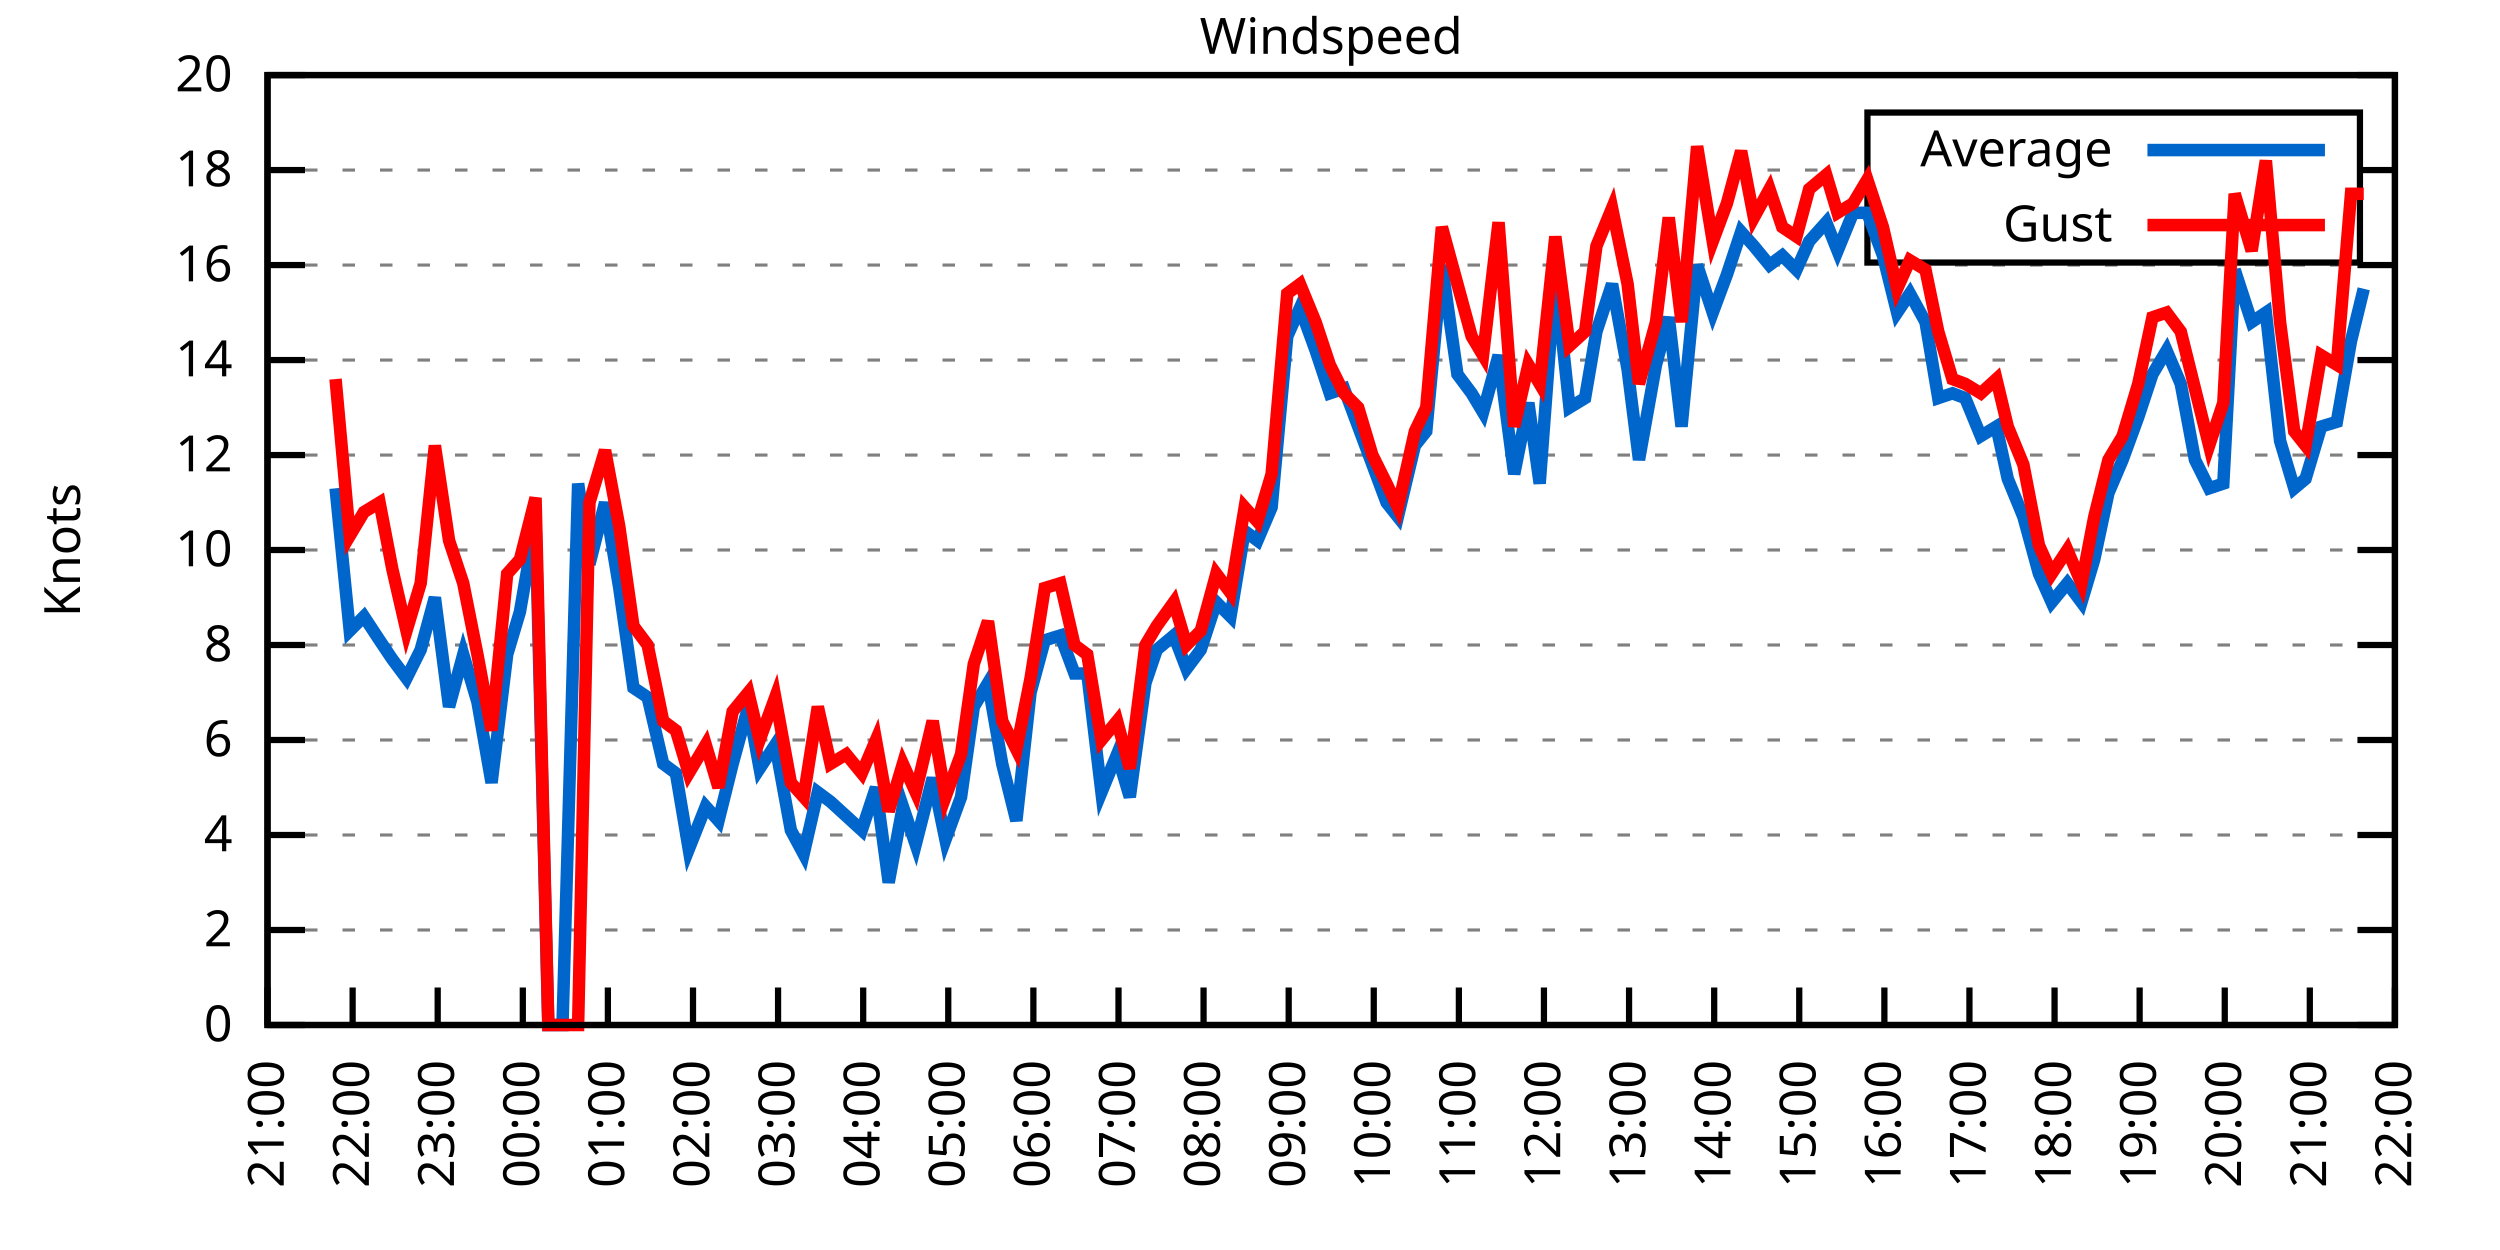
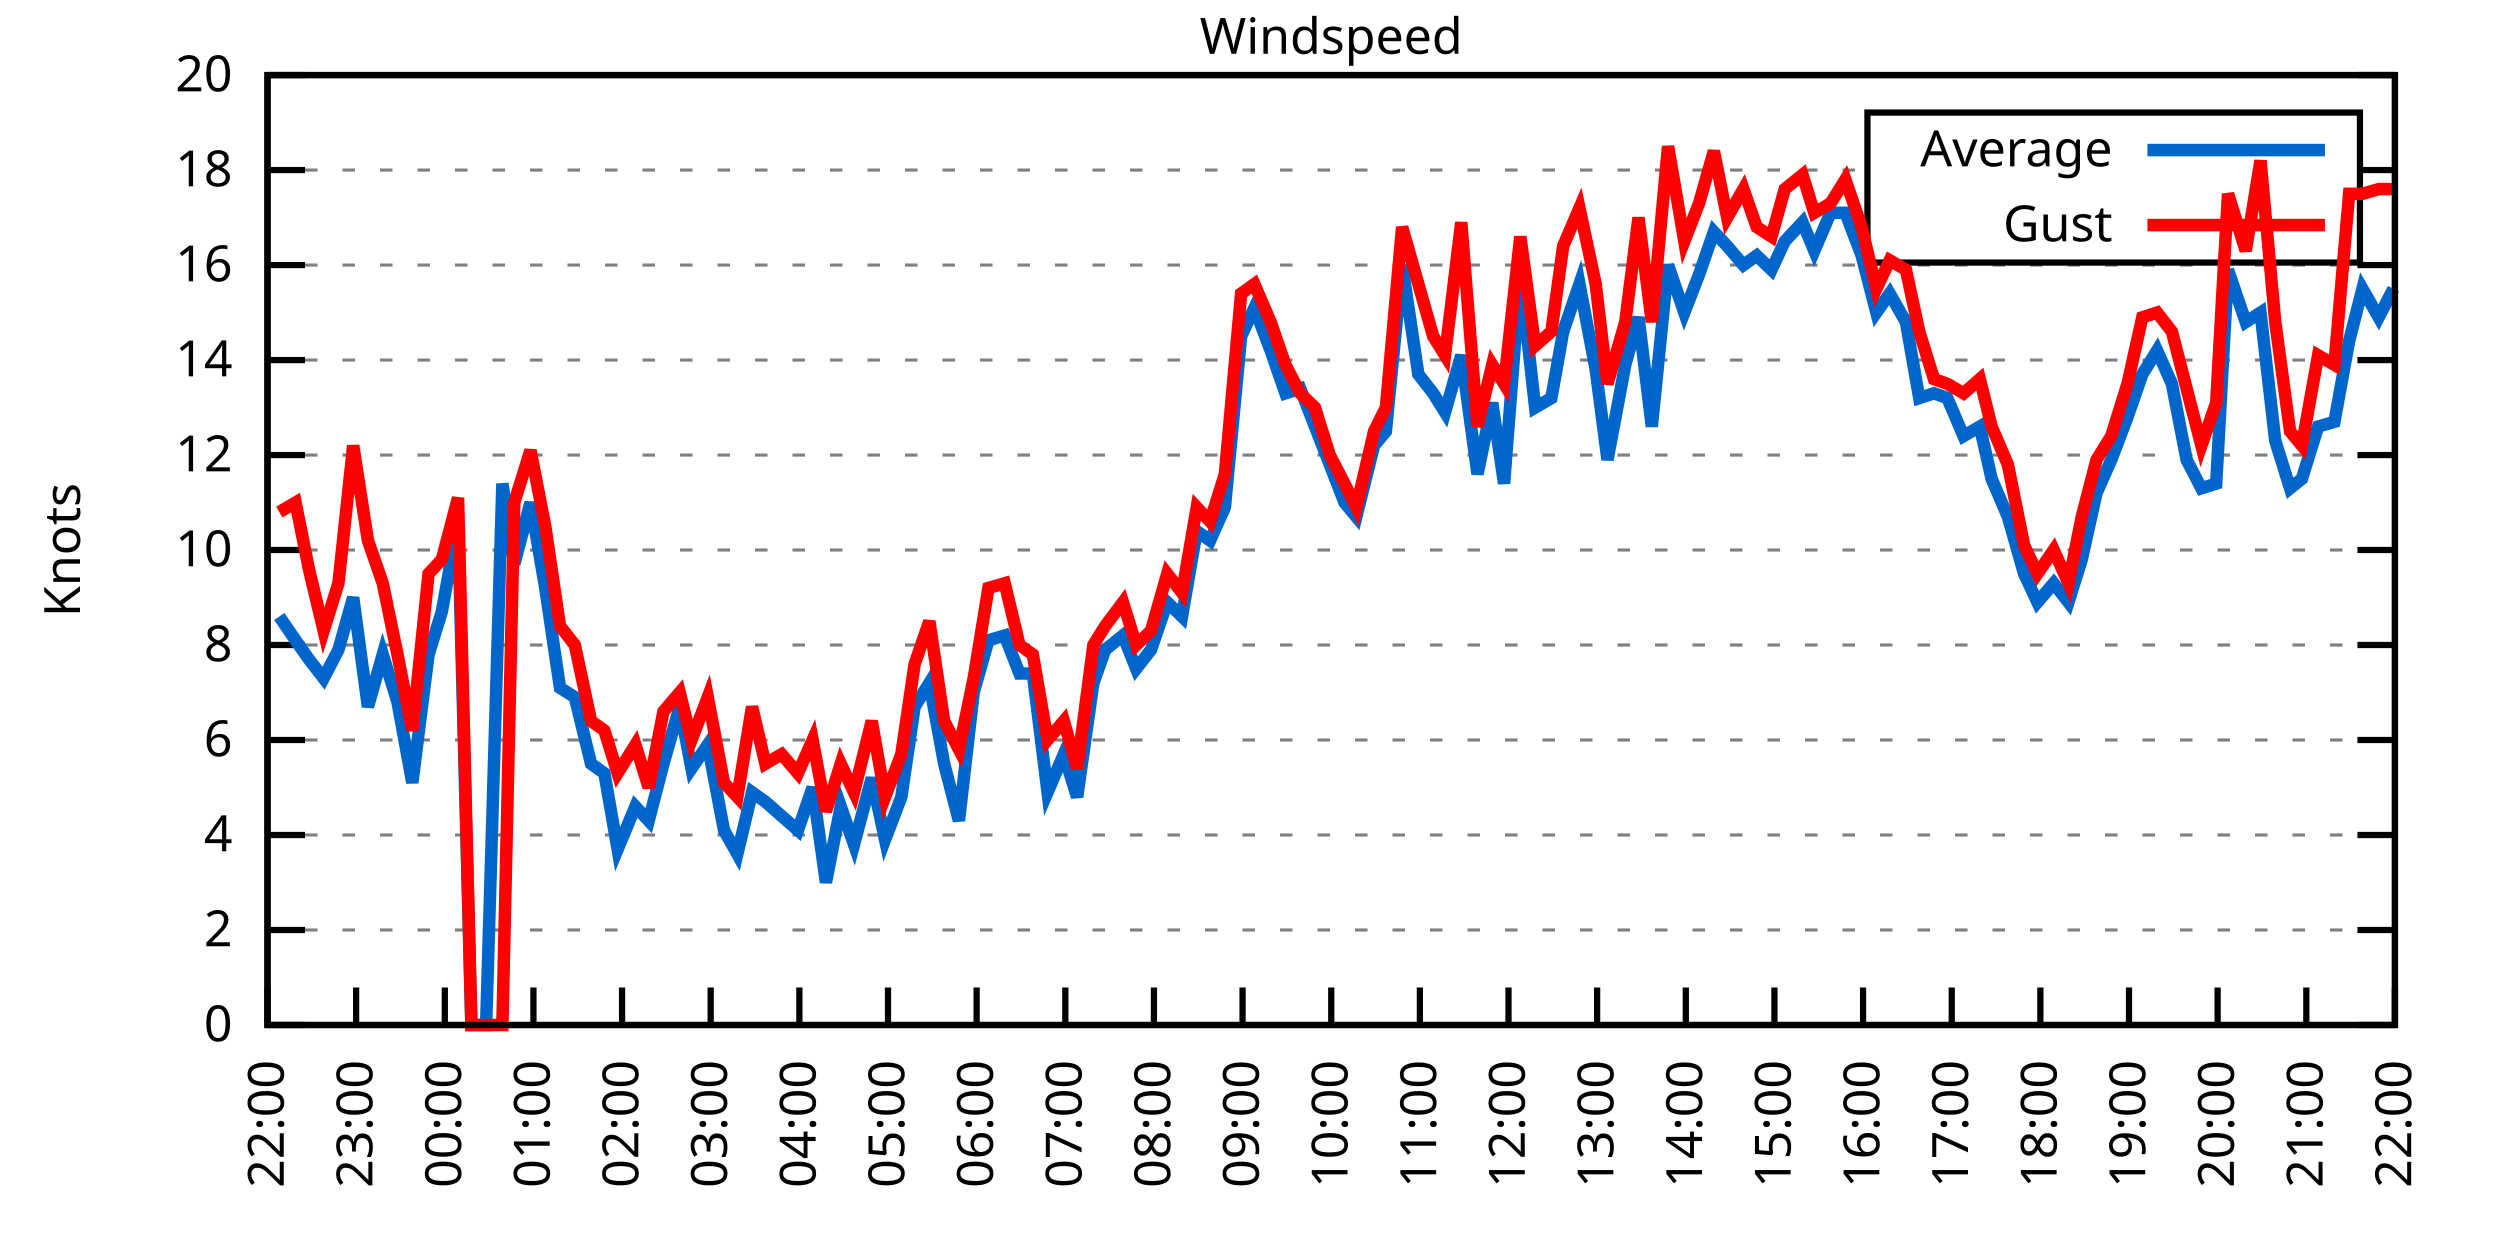
<svg xmlns="http://www.w3.org/2000/svg" xmlns:xlink="http://www.w3.org/1999/xlink" width="400" height="200" viewBox="0 0 400 200">
  <g id="gnuplot_canvas">
    <rect x="0" y="0" width="400" height="200" fill="none" />
    <defs>
      <circle id="gpDot" r="0.5" stroke-width="0.5" stroke="currentColor" />
      <path id="gpPt0" stroke-width="0.333" stroke="currentColor" d="M-1,0 h2 M0,-1 v2" />
      <path id="gpPt1" stroke-width="0.333" stroke="currentColor" d="M-1,-1 L1,1 M1,-1 L-1,1" />
      <path id="gpPt2" stroke-width="0.333" stroke="currentColor" d="M-1,0 L1,0 M0,-1 L0,1 M-1,-1 L1,1 M-1,1 L1,-1" />
      <rect id="gpPt3" stroke-width="0.333" stroke="currentColor" x="-1" y="-1" width="2" height="2" />
      <rect id="gpPt4" stroke-width="0.333" stroke="currentColor" fill="currentColor" x="-1" y="-1" width="2" height="2" />
      <circle id="gpPt5" stroke-width="0.333" stroke="currentColor" cx="0" cy="0" r="1" />
      <use xlink:href="#gpPt5" id="gpPt6" fill="currentColor" stroke="none" />
      <path id="gpPt7" stroke-width="0.333" stroke="currentColor" d="M0,-1.33 L-1.33,0.67 L1.33,0.67 z" />
      <use xlink:href="#gpPt7" id="gpPt8" fill="currentColor" stroke="none" />
      <use xlink:href="#gpPt7" id="gpPt9" stroke="currentColor" transform="rotate(180)" />
      <use xlink:href="#gpPt9" id="gpPt10" fill="currentColor" stroke="none" />
      <use xlink:href="#gpPt3" id="gpPt11" stroke="currentColor" transform="rotate(45)" />
      <use xlink:href="#gpPt11" id="gpPt12" fill="currentColor" stroke="none" />
      <path id="gpPt13" stroke-width="0.333" stroke="currentColor" d="M0,1.330 L1.265,0.411 L0.782,-1.067 L-0.782,-1.076 L-1.265,0.411 z" />
      <use xlink:href="#gpPt13" id="gpPt14" fill="currentColor" stroke="none" />
      <filter id="textbox" filterUnits="objectBoundingBox" x="0" y="0" height="1" width="1">
        <feFlood flood-color="white" flood-opacity="1" result="bgnd" />
        <feComposite in="SourceGraphic" in2="bgnd" operator="atop" />
      </filter>
      <filter id="greybox" filterUnits="objectBoundingBox" x="0" y="0" height="1" width="1">
        <feFlood flood-color="lightgrey" flood-opacity="1" result="grey" />
        <feComposite in="SourceGraphic" in2="grey" operator="atop" />
      </filter>
    </defs>
    <g fill="none" color="white" stroke="currentColor" stroke-width="1.00" stroke-linecap="butt" stroke-linejoin="miter">
</g>
    <g fill="none" color="black" stroke="currentColor" stroke-width="1.00" stroke-linecap="butt" stroke-linejoin="miter">
      <g stroke="none" shape-rendering="crispEdges">
        <polygon fill="rgb(255, 255, 255)" points="42.80,164.00 383.18,164.00 383.18,12.02 42.80,12.02 " />
      </g>
    </g>
    <g fill="none" color="black" stroke="currentColor" stroke-width="1.00" stroke-linecap="butt" stroke-linejoin="miter">
</g>
    <g fill="none" color="black" stroke="black" stroke-width="0.50" stroke-linecap="butt" stroke-linejoin="miter">
</g>
    <g fill="none" color="gray" stroke="currentColor" stroke-width="0.50" stroke-linecap="butt" stroke-linejoin="miter">
      <path stroke="gray" stroke-dasharray="2,4" class="gridline" d="M42.80,164.00 L383.19,164.00  " />
    </g>
    <g fill="none" color="gray" stroke="gray" stroke-width="1.00" stroke-linecap="butt" stroke-linejoin="miter">
</g>
    <g fill="none" color="black" stroke="currentColor" stroke-width="1.00" stroke-linecap="butt" stroke-linejoin="miter">
      <path stroke="black" d="M42.80,164.00 L48.80,164.00 M383.19,164.00 L377.19,164.00  " />
      <g transform="translate(37.20,166.60)" stroke="none" fill="black" font-family="Sans" font-size="8.00" text-anchor="end">
        <text>
          <tspan font-family="Sans"> 0</tspan>
        </text>
      </g>
    </g>
    <g fill="none" color="black" stroke="currentColor" stroke-width="1.00" stroke-linecap="butt" stroke-linejoin="miter">
</g>
    <g fill="none" color="black" stroke="black" stroke-width="0.50" stroke-linecap="butt" stroke-linejoin="miter">
</g>
    <g fill="none" color="gray" stroke="currentColor" stroke-width="0.50" stroke-linecap="butt" stroke-linejoin="miter">
      <path stroke="gray" stroke-dasharray="2,4" class="gridline" d="M42.80,148.80 L383.19,148.80  " />
    </g>
    <g fill="none" color="gray" stroke="gray" stroke-width="1.00" stroke-linecap="butt" stroke-linejoin="miter">
</g>
    <g fill="none" color="black" stroke="currentColor" stroke-width="1.00" stroke-linecap="butt" stroke-linejoin="miter">
      <path stroke="black" d="M42.80,148.80 L48.80,148.80 M383.19,148.80 L377.19,148.80  " />
      <g transform="translate(37.20,151.40)" stroke="none" fill="black" font-family="Sans" font-size="8.00" text-anchor="end">
        <text>
          <tspan font-family="Sans"> 2</tspan>
        </text>
      </g>
    </g>
    <g fill="none" color="black" stroke="currentColor" stroke-width="1.00" stroke-linecap="butt" stroke-linejoin="miter">
</g>
    <g fill="none" color="black" stroke="black" stroke-width="0.50" stroke-linecap="butt" stroke-linejoin="miter">
</g>
    <g fill="none" color="gray" stroke="currentColor" stroke-width="0.50" stroke-linecap="butt" stroke-linejoin="miter">
      <path stroke="gray" stroke-dasharray="2,4" class="gridline" d="M42.80,133.60 L383.19,133.60  " />
    </g>
    <g fill="none" color="gray" stroke="gray" stroke-width="1.00" stroke-linecap="butt" stroke-linejoin="miter">
</g>
    <g fill="none" color="black" stroke="currentColor" stroke-width="1.00" stroke-linecap="butt" stroke-linejoin="miter">
      <path stroke="black" d="M42.80,133.60 L48.80,133.60 M383.19,133.60 L377.19,133.60  " />
      <g transform="translate(37.20,136.20)" stroke="none" fill="black" font-family="Sans" font-size="8.00" text-anchor="end">
        <text>
          <tspan font-family="Sans"> 4</tspan>
        </text>
      </g>
    </g>
    <g fill="none" color="black" stroke="currentColor" stroke-width="1.00" stroke-linecap="butt" stroke-linejoin="miter">
</g>
    <g fill="none" color="black" stroke="black" stroke-width="0.50" stroke-linecap="butt" stroke-linejoin="miter">
</g>
    <g fill="none" color="gray" stroke="currentColor" stroke-width="0.50" stroke-linecap="butt" stroke-linejoin="miter">
      <path stroke="gray" stroke-dasharray="2,4" class="gridline" d="M42.80,118.40 L383.19,118.40  " />
    </g>
    <g fill="none" color="gray" stroke="gray" stroke-width="1.00" stroke-linecap="butt" stroke-linejoin="miter">
</g>
    <g fill="none" color="black" stroke="currentColor" stroke-width="1.00" stroke-linecap="butt" stroke-linejoin="miter">
      <path stroke="black" d="M42.80,118.40 L48.80,118.40 M383.19,118.40 L377.19,118.40  " />
      <g transform="translate(37.20,121.00)" stroke="none" fill="black" font-family="Sans" font-size="8.00" text-anchor="end">
        <text>
          <tspan font-family="Sans"> 6</tspan>
        </text>
      </g>
    </g>
    <g fill="none" color="black" stroke="currentColor" stroke-width="1.00" stroke-linecap="butt" stroke-linejoin="miter">
</g>
    <g fill="none" color="black" stroke="black" stroke-width="0.50" stroke-linecap="butt" stroke-linejoin="miter">
</g>
    <g fill="none" color="gray" stroke="currentColor" stroke-width="0.50" stroke-linecap="butt" stroke-linejoin="miter">
      <path stroke="gray" stroke-dasharray="2,4" class="gridline" d="M42.80,103.20 L383.19,103.20  " />
    </g>
    <g fill="none" color="gray" stroke="gray" stroke-width="1.00" stroke-linecap="butt" stroke-linejoin="miter">
</g>
    <g fill="none" color="black" stroke="currentColor" stroke-width="1.00" stroke-linecap="butt" stroke-linejoin="miter">
      <path stroke="black" d="M42.80,103.20 L48.80,103.20 M383.19,103.20 L377.19,103.20  " />
      <g transform="translate(37.20,105.80)" stroke="none" fill="black" font-family="Sans" font-size="8.00" text-anchor="end">
        <text>
          <tspan font-family="Sans"> 8</tspan>
        </text>
      </g>
    </g>
    <g fill="none" color="black" stroke="currentColor" stroke-width="1.00" stroke-linecap="butt" stroke-linejoin="miter">
</g>
    <g fill="none" color="black" stroke="black" stroke-width="0.50" stroke-linecap="butt" stroke-linejoin="miter">
</g>
    <g fill="none" color="gray" stroke="currentColor" stroke-width="0.50" stroke-linecap="butt" stroke-linejoin="miter">
      <path stroke="gray" stroke-dasharray="2,4" class="gridline" d="M42.80,88.00 L383.19,88.00  " />
    </g>
    <g fill="none" color="gray" stroke="gray" stroke-width="1.00" stroke-linecap="butt" stroke-linejoin="miter">
</g>
    <g fill="none" color="black" stroke="currentColor" stroke-width="1.00" stroke-linecap="butt" stroke-linejoin="miter">
      <path stroke="black" d="M42.80,88.00 L48.80,88.00 M383.19,88.00 L377.19,88.00  " />
      <g transform="translate(37.20,90.60)" stroke="none" fill="black" font-family="Sans" font-size="8.00" text-anchor="end">
        <text>
          <tspan font-family="Sans"> 10</tspan>
        </text>
      </g>
    </g>
    <g fill="none" color="black" stroke="currentColor" stroke-width="1.00" stroke-linecap="butt" stroke-linejoin="miter">
</g>
    <g fill="none" color="black" stroke="black" stroke-width="0.50" stroke-linecap="butt" stroke-linejoin="miter">
</g>
    <g fill="none" color="gray" stroke="currentColor" stroke-width="0.50" stroke-linecap="butt" stroke-linejoin="miter">
      <path stroke="gray" stroke-dasharray="2,4" class="gridline" d="M42.80,72.81 L383.19,72.81  " />
    </g>
    <g fill="none" color="gray" stroke="gray" stroke-width="1.00" stroke-linecap="butt" stroke-linejoin="miter">
</g>
    <g fill="none" color="black" stroke="currentColor" stroke-width="1.00" stroke-linecap="butt" stroke-linejoin="miter">
      <path stroke="black" d="M42.80,72.81 L48.80,72.81 M383.19,72.81 L377.19,72.81  " />
      <g transform="translate(37.20,75.41)" stroke="none" fill="black" font-family="Sans" font-size="8.00" text-anchor="end">
        <text>
          <tspan font-family="Sans"> 12</tspan>
        </text>
      </g>
    </g>
    <g fill="none" color="black" stroke="currentColor" stroke-width="1.00" stroke-linecap="butt" stroke-linejoin="miter">
</g>
    <g fill="none" color="black" stroke="black" stroke-width="0.50" stroke-linecap="butt" stroke-linejoin="miter">
</g>
    <g fill="none" color="gray" stroke="currentColor" stroke-width="0.50" stroke-linecap="butt" stroke-linejoin="miter">
      <path stroke="gray" stroke-dasharray="2,4" class="gridline" d="M42.80,57.61 L383.19,57.61  " />
    </g>
    <g fill="none" color="gray" stroke="gray" stroke-width="1.00" stroke-linecap="butt" stroke-linejoin="miter">
</g>
    <g fill="none" color="black" stroke="currentColor" stroke-width="1.00" stroke-linecap="butt" stroke-linejoin="miter">
      <path stroke="black" d="M42.80,57.61 L48.80,57.61 M383.19,57.61 L377.19,57.61  " />
      <g transform="translate(37.20,60.21)" stroke="none" fill="black" font-family="Sans" font-size="8.00" text-anchor="end">
        <text>
          <tspan font-family="Sans"> 14</tspan>
        </text>
      </g>
    </g>
    <g fill="none" color="black" stroke="currentColor" stroke-width="1.00" stroke-linecap="butt" stroke-linejoin="miter">
</g>
    <g fill="none" color="black" stroke="black" stroke-width="0.50" stroke-linecap="butt" stroke-linejoin="miter">
</g>
    <g fill="none" color="gray" stroke="currentColor" stroke-width="0.50" stroke-linecap="butt" stroke-linejoin="miter">
      <path stroke="gray" stroke-dasharray="2,4" class="gridline" d="M42.80,42.41 L383.19,42.41  " />
    </g>
    <g fill="none" color="gray" stroke="gray" stroke-width="1.00" stroke-linecap="butt" stroke-linejoin="miter">
</g>
    <g fill="none" color="black" stroke="currentColor" stroke-width="1.00" stroke-linecap="butt" stroke-linejoin="miter">
      <path stroke="black" d="M42.80,42.41 L48.80,42.41 M383.19,42.41 L377.19,42.41  " />
      <g transform="translate(37.20,45.01)" stroke="none" fill="black" font-family="Sans" font-size="8.00" text-anchor="end">
        <text>
          <tspan font-family="Sans"> 16</tspan>
        </text>
      </g>
    </g>
    <g fill="none" color="black" stroke="currentColor" stroke-width="1.00" stroke-linecap="butt" stroke-linejoin="miter">
</g>
    <g fill="none" color="black" stroke="black" stroke-width="0.50" stroke-linecap="butt" stroke-linejoin="miter">
</g>
    <g fill="none" color="gray" stroke="currentColor" stroke-width="0.50" stroke-linecap="butt" stroke-linejoin="miter">
      <path stroke="gray" stroke-dasharray="2,4" class="gridline" d="M42.80,27.21 L298.79,27.21 M377.59,27.21 L383.19,27.21  " />
    </g>
    <g fill="none" color="gray" stroke="gray" stroke-width="1.00" stroke-linecap="butt" stroke-linejoin="miter">
</g>
    <g fill="none" color="black" stroke="currentColor" stroke-width="1.00" stroke-linecap="butt" stroke-linejoin="miter">
      <path stroke="black" d="M42.80,27.21 L48.80,27.21 M383.19,27.21 L377.19,27.21  " />
      <g transform="translate(37.20,29.81)" stroke="none" fill="black" font-family="Sans" font-size="8.00" text-anchor="end">
        <text>
          <tspan font-family="Sans"> 18</tspan>
        </text>
      </g>
    </g>
    <g fill="none" color="black" stroke="currentColor" stroke-width="1.00" stroke-linecap="butt" stroke-linejoin="miter">
</g>
    <g fill="none" color="black" stroke="black" stroke-width="0.50" stroke-linecap="butt" stroke-linejoin="miter">
</g>
    <g fill="none" color="gray" stroke="currentColor" stroke-width="0.50" stroke-linecap="butt" stroke-linejoin="miter">
      <path stroke="gray" stroke-dasharray="2,4" class="gridline" d="M42.80,12.01 L383.19,12.01  " />
    </g>
    <g fill="none" color="gray" stroke="gray" stroke-width="1.00" stroke-linecap="butt" stroke-linejoin="miter">
</g>
    <g fill="none" color="black" stroke="currentColor" stroke-width="1.00" stroke-linecap="butt" stroke-linejoin="miter">
      <path stroke="black" d="M42.80,12.01 L48.80,12.01 M383.19,12.01 L377.19,12.01  " />
      <g transform="translate(37.20,14.61)" stroke="none" fill="black" font-family="Sans" font-size="8.00" text-anchor="end">
        <text>
          <tspan font-family="Sans"> 20</tspan>
        </text>
      </g>
    </g>
    <g fill="none" color="black" stroke="currentColor" stroke-width="1.00" stroke-linecap="butt" stroke-linejoin="miter">
      <path stroke="black" d="M42.80,164.00 L42.80,158.00  " />
      <g transform="translate(45.40,169.60) rotate(270.00)" stroke="none" fill="black" font-family="Sans" font-size="8.00" text-anchor="end">
        <text>
-           <tspan font-family="Sans">21:00</tspan>
-         </text>
-       </g>
-     </g>
-     <g fill="none" color="black" stroke="currentColor" stroke-width="1.00" stroke-linecap="butt" stroke-linejoin="miter">
-       <path stroke="black" d="M56.42,164.00 L56.42,158.00  " />
-       <g transform="translate(59.02,169.60) rotate(270.00)" stroke="none" fill="black" font-family="Sans" font-size="8.00" text-anchor="end">
-         <text>
          <tspan font-family="Sans">22:00</tspan>
        </text>
      </g>
    </g>
    <g fill="none" color="black" stroke="currentColor" stroke-width="1.00" stroke-linecap="butt" stroke-linejoin="miter">
-       <path stroke="black" d="M70.03,164.00 L70.03,158.00  " />
-       <g transform="translate(72.63,169.60) rotate(270.00)" stroke="none" fill="black" font-family="Sans" font-size="8.00" text-anchor="end">
+       <path stroke="black" d="M56.98,164.00 L56.98,158.00  " />
+       <g transform="translate(59.58,169.60) rotate(270.00)" stroke="none" fill="black" font-family="Sans" font-size="8.00" text-anchor="end">
        <text>
          <tspan font-family="Sans">23:00</tspan>
        </text>
      </g>
    </g>
    <g fill="none" color="black" stroke="currentColor" stroke-width="1.00" stroke-linecap="butt" stroke-linejoin="miter">
-       <path stroke="black" d="M83.65,164.00 L83.65,158.00  " />
-       <g transform="translate(86.25,169.60) rotate(270.00)" stroke="none" fill="black" font-family="Sans" font-size="8.00" text-anchor="end">
+       <path stroke="black" d="M71.17,164.00 L71.17,158.00  " />
+       <g transform="translate(73.77,169.60) rotate(270.00)" stroke="none" fill="black" font-family="Sans" font-size="8.00" text-anchor="end">
        <text>
          <tspan font-family="Sans">00:00</tspan>
        </text>
      </g>
    </g>
    <g fill="none" color="black" stroke="currentColor" stroke-width="1.00" stroke-linecap="butt" stroke-linejoin="miter">
-       <path stroke="black" d="M97.26,164.00 L97.26,158.00  " />
-       <g transform="translate(99.86,169.60) rotate(270.00)" stroke="none" fill="black" font-family="Sans" font-size="8.00" text-anchor="end">
+       <path stroke="black" d="M85.35,164.00 L85.35,158.00  " />
+       <g transform="translate(87.95,169.60) rotate(270.00)" stroke="none" fill="black" font-family="Sans" font-size="8.00" text-anchor="end">
        <text>
          <tspan font-family="Sans">01:00</tspan>
        </text>
      </g>
    </g>
    <g fill="none" color="black" stroke="currentColor" stroke-width="1.00" stroke-linecap="butt" stroke-linejoin="miter">
-       <path stroke="black" d="M110.88,164.00 L110.88,158.00  " />
-       <g transform="translate(113.48,169.60) rotate(270.00)" stroke="none" fill="black" font-family="Sans" font-size="8.00" text-anchor="end">
+       <path stroke="black" d="M99.53,164.00 L99.53,158.00  " />
+       <g transform="translate(102.13,169.60) rotate(270.00)" stroke="none" fill="black" font-family="Sans" font-size="8.00" text-anchor="end">
        <text>
          <tspan font-family="Sans">02:00</tspan>
        </text>
      </g>
    </g>
    <g fill="none" color="black" stroke="currentColor" stroke-width="1.00" stroke-linecap="butt" stroke-linejoin="miter">
-       <path stroke="black" d="M124.49,164.00 L124.49,158.00  " />
-       <g transform="translate(127.09,169.60) rotate(270.00)" stroke="none" fill="black" font-family="Sans" font-size="8.00" text-anchor="end">
+       <path stroke="black" d="M113.71,164.00 L113.71,158.00  " />
+       <g transform="translate(116.31,169.60) rotate(270.00)" stroke="none" fill="black" font-family="Sans" font-size="8.00" text-anchor="end">
        <text>
          <tspan font-family="Sans">03:00</tspan>
        </text>
      </g>
    </g>
    <g fill="none" color="black" stroke="currentColor" stroke-width="1.00" stroke-linecap="butt" stroke-linejoin="miter">
-       <path stroke="black" d="M138.11,164.00 L138.11,158.00  " />
-       <g transform="translate(140.71,169.60) rotate(270.00)" stroke="none" fill="black" font-family="Sans" font-size="8.00" text-anchor="end">
+       <path stroke="black" d="M127.90,164.00 L127.90,158.00  " />
+       <g transform="translate(130.50,169.60) rotate(270.00)" stroke="none" fill="black" font-family="Sans" font-size="8.00" text-anchor="end">
        <text>
          <tspan font-family="Sans">04:00</tspan>
        </text>
      </g>
    </g>
    <g fill="none" color="black" stroke="currentColor" stroke-width="1.00" stroke-linecap="butt" stroke-linejoin="miter">
-       <path stroke="black" d="M151.72,164.00 L151.72,158.00  " />
-       <g transform="translate(154.32,169.60) rotate(270.00)" stroke="none" fill="black" font-family="Sans" font-size="8.00" text-anchor="end">
+       <path stroke="black" d="M142.08,164.00 L142.08,158.00  " />
+       <g transform="translate(144.68,169.60) rotate(270.00)" stroke="none" fill="black" font-family="Sans" font-size="8.00" text-anchor="end">
        <text>
          <tspan font-family="Sans">05:00</tspan>
        </text>
      </g>
    </g>
    <g fill="none" color="black" stroke="currentColor" stroke-width="1.00" stroke-linecap="butt" stroke-linejoin="miter">
-       <path stroke="black" d="M165.34,164.00 L165.34,158.00  " />
-       <g transform="translate(167.94,169.60) rotate(270.00)" stroke="none" fill="black" font-family="Sans" font-size="8.00" text-anchor="end">
+       <path stroke="black" d="M156.26,164.00 L156.26,158.00  " />
+       <g transform="translate(158.86,169.60) rotate(270.00)" stroke="none" fill="black" font-family="Sans" font-size="8.00" text-anchor="end">
        <text>
          <tspan font-family="Sans">06:00</tspan>
        </text>
      </g>
    </g>
    <g fill="none" color="black" stroke="currentColor" stroke-width="1.00" stroke-linecap="butt" stroke-linejoin="miter">
-       <path stroke="black" d="M178.96,164.00 L178.96,158.00  " />
-       <g transform="translate(181.56,169.60) rotate(270.00)" stroke="none" fill="black" font-family="Sans" font-size="8.00" text-anchor="end">
+       <path stroke="black" d="M170.45,164.00 L170.45,158.00  " />
+       <g transform="translate(173.05,169.60) rotate(270.00)" stroke="none" fill="black" font-family="Sans" font-size="8.00" text-anchor="end">
        <text>
          <tspan font-family="Sans">07:00</tspan>
        </text>
      </g>
    </g>
    <g fill="none" color="black" stroke="currentColor" stroke-width="1.00" stroke-linecap="butt" stroke-linejoin="miter">
-       <path stroke="black" d="M192.57,164.00 L192.57,158.00  " />
-       <g transform="translate(195.17,169.60) rotate(270.00)" stroke="none" fill="black" font-family="Sans" font-size="8.00" text-anchor="end">
+       <path stroke="black" d="M184.63,164.00 L184.63,158.00  " />
+       <g transform="translate(187.23,169.60) rotate(270.00)" stroke="none" fill="black" font-family="Sans" font-size="8.00" text-anchor="end">
        <text>
          <tspan font-family="Sans">08:00</tspan>
        </text>
      </g>
    </g>
    <g fill="none" color="black" stroke="currentColor" stroke-width="1.00" stroke-linecap="butt" stroke-linejoin="miter">
-       <path stroke="black" d="M206.19,164.00 L206.19,158.00  " />
-       <g transform="translate(208.79,169.60) rotate(270.00)" stroke="none" fill="black" font-family="Sans" font-size="8.00" text-anchor="end">
+       <path stroke="black" d="M198.81,164.00 L198.81,158.00  " />
+       <g transform="translate(201.41,169.60) rotate(270.00)" stroke="none" fill="black" font-family="Sans" font-size="8.00" text-anchor="end">
        <text>
          <tspan font-family="Sans">09:00</tspan>
        </text>
      </g>
    </g>
    <g fill="none" color="black" stroke="currentColor" stroke-width="1.00" stroke-linecap="butt" stroke-linejoin="miter">
-       <path stroke="black" d="M219.80,164.00 L219.80,158.00  " />
-       <g transform="translate(222.40,169.60) rotate(270.00)" stroke="none" fill="black" font-family="Sans" font-size="8.00" text-anchor="end">
+       <path stroke="black" d="M213.00,164.00 L213.00,158.00  " />
+       <g transform="translate(215.60,169.60) rotate(270.00)" stroke="none" fill="black" font-family="Sans" font-size="8.00" text-anchor="end">
        <text>
          <tspan font-family="Sans">10:00</tspan>
        </text>
      </g>
    </g>
    <g fill="none" color="black" stroke="currentColor" stroke-width="1.00" stroke-linecap="butt" stroke-linejoin="miter">
-       <path stroke="black" d="M233.42,164.00 L233.42,158.00  " />
-       <g transform="translate(236.02,169.60) rotate(270.00)" stroke="none" fill="black" font-family="Sans" font-size="8.00" text-anchor="end">
+       <path stroke="black" d="M227.18,164.00 L227.18,158.00  " />
+       <g transform="translate(229.78,169.60) rotate(270.00)" stroke="none" fill="black" font-family="Sans" font-size="8.00" text-anchor="end">
        <text>
          <tspan font-family="Sans">11:00</tspan>
        </text>
      </g>
    </g>
    <g fill="none" color="black" stroke="currentColor" stroke-width="1.00" stroke-linecap="butt" stroke-linejoin="miter">
-       <path stroke="black" d="M247.03,164.00 L247.03,158.00  " />
-       <g transform="translate(249.63,169.60) rotate(270.00)" stroke="none" fill="black" font-family="Sans" font-size="8.00" text-anchor="end">
+       <path stroke="black" d="M241.36,164.00 L241.36,158.00  " />
+       <g transform="translate(243.96,169.60) rotate(270.00)" stroke="none" fill="black" font-family="Sans" font-size="8.00" text-anchor="end">
        <text>
          <tspan font-family="Sans">12:00</tspan>
        </text>
      </g>
    </g>
    <g fill="none" color="black" stroke="currentColor" stroke-width="1.00" stroke-linecap="butt" stroke-linejoin="miter">
-       <path stroke="black" d="M260.65,164.00 L260.65,158.00  " />
-       <g transform="translate(263.25,169.60) rotate(270.00)" stroke="none" fill="black" font-family="Sans" font-size="8.00" text-anchor="end">
+       <path stroke="black" d="M255.54,164.00 L255.54,158.00  " />
+       <g transform="translate(258.14,169.60) rotate(270.00)" stroke="none" fill="black" font-family="Sans" font-size="8.00" text-anchor="end">
        <text>
          <tspan font-family="Sans">13:00</tspan>
        </text>
      </g>
    </g>
    <g fill="none" color="black" stroke="currentColor" stroke-width="1.00" stroke-linecap="butt" stroke-linejoin="miter">
-       <path stroke="black" d="M274.27,164.00 L274.27,158.00  " />
-       <g transform="translate(276.87,169.60) rotate(270.00)" stroke="none" fill="black" font-family="Sans" font-size="8.00" text-anchor="end">
+       <path stroke="black" d="M269.73,164.00 L269.73,158.00  " />
+       <g transform="translate(272.33,169.60) rotate(270.00)" stroke="none" fill="black" font-family="Sans" font-size="8.00" text-anchor="end">
        <text>
          <tspan font-family="Sans">14:00</tspan>
        </text>
      </g>
    </g>
    <g fill="none" color="black" stroke="currentColor" stroke-width="1.00" stroke-linecap="butt" stroke-linejoin="miter">
-       <path stroke="black" d="M287.88,164.00 L287.88,158.00  " />
-       <g transform="translate(290.48,169.60) rotate(270.00)" stroke="none" fill="black" font-family="Sans" font-size="8.00" text-anchor="end">
+       <path stroke="black" d="M283.91,164.00 L283.91,158.00  " />
+       <g transform="translate(286.51,169.60) rotate(270.00)" stroke="none" fill="black" font-family="Sans" font-size="8.00" text-anchor="end">
        <text>
          <tspan font-family="Sans">15:00</tspan>
        </text>
      </g>
    </g>
    <g fill="none" color="black" stroke="currentColor" stroke-width="1.00" stroke-linecap="butt" stroke-linejoin="miter">
-       <path stroke="black" d="M301.50,164.00 L301.50,158.00  " />
-       <g transform="translate(304.10,169.60) rotate(270.00)" stroke="none" fill="black" font-family="Sans" font-size="8.00" text-anchor="end">
+       <path stroke="black" d="M298.09,164.00 L298.09,158.00  " />
+       <g transform="translate(300.69,169.60) rotate(270.00)" stroke="none" fill="black" font-family="Sans" font-size="8.00" text-anchor="end">
        <text>
          <tspan font-family="Sans">16:00</tspan>
        </text>
      </g>
    </g>
    <g fill="none" color="black" stroke="currentColor" stroke-width="1.00" stroke-linecap="butt" stroke-linejoin="miter">
-       <path stroke="black" d="M315.11,164.00 L315.11,158.00  " />
-       <g transform="translate(317.71,169.60) rotate(270.00)" stroke="none" fill="black" font-family="Sans" font-size="8.00" text-anchor="end">
+       <path stroke="black" d="M312.28,164.00 L312.28,158.00  " />
+       <g transform="translate(314.88,169.60) rotate(270.00)" stroke="none" fill="black" font-family="Sans" font-size="8.00" text-anchor="end">
        <text>
          <tspan font-family="Sans">17:00</tspan>
        </text>
      </g>
    </g>
    <g fill="none" color="black" stroke="currentColor" stroke-width="1.00" stroke-linecap="butt" stroke-linejoin="miter">
-       <path stroke="black" d="M328.73,164.00 L328.73,158.00  " />
-       <g transform="translate(331.33,169.60) rotate(270.00)" stroke="none" fill="black" font-family="Sans" font-size="8.00" text-anchor="end">
+       <path stroke="black" d="M326.46,164.00 L326.46,158.00  " />
+       <g transform="translate(329.06,169.60) rotate(270.00)" stroke="none" fill="black" font-family="Sans" font-size="8.00" text-anchor="end">
        <text>
          <tspan font-family="Sans">18:00</tspan>
        </text>
      </g>
    </g>
    <g fill="none" color="black" stroke="currentColor" stroke-width="1.00" stroke-linecap="butt" stroke-linejoin="miter">
-       <path stroke="black" d="M342.34,164.00 L342.34,158.00  " />
-       <g transform="translate(344.94,169.60) rotate(270.00)" stroke="none" fill="black" font-family="Sans" font-size="8.00" text-anchor="end">
+       <path stroke="black" d="M340.64,164.00 L340.64,158.00  " />
+       <g transform="translate(343.24,169.60) rotate(270.00)" stroke="none" fill="black" font-family="Sans" font-size="8.00" text-anchor="end">
        <text>
          <tspan font-family="Sans">19:00</tspan>
        </text>
      </g>
    </g>
    <g fill="none" color="black" stroke="currentColor" stroke-width="1.00" stroke-linecap="butt" stroke-linejoin="miter">
-       <path stroke="black" d="M355.96,164.00 L355.96,158.00  " />
-       <g transform="translate(358.56,169.60) rotate(270.00)" stroke="none" fill="black" font-family="Sans" font-size="8.00" text-anchor="end">
+       <path stroke="black" d="M354.82,164.00 L354.82,158.00  " />
+       <g transform="translate(357.42,169.60) rotate(270.00)" stroke="none" fill="black" font-family="Sans" font-size="8.00" text-anchor="end">
        <text>
          <tspan font-family="Sans">20:00</tspan>
        </text>
      </g>
    </g>
    <g fill="none" color="black" stroke="currentColor" stroke-width="1.00" stroke-linecap="butt" stroke-linejoin="miter">
-       <path stroke="black" d="M369.57,164.00 L369.57,158.00  " />
-       <g transform="translate(372.17,169.60) rotate(270.00)" stroke="none" fill="black" font-family="Sans" font-size="8.00" text-anchor="end">
+       <path stroke="black" d="M369.01,164.00 L369.01,158.00  " />
+       <g transform="translate(371.61,169.60) rotate(270.00)" stroke="none" fill="black" font-family="Sans" font-size="8.00" text-anchor="end">
        <text>
          <tspan font-family="Sans">21:00</tspan>
        </text>
      </g>
    </g>
    <g fill="none" color="black" stroke="currentColor" stroke-width="1.00" stroke-linecap="butt" stroke-linejoin="miter">
      <path stroke="black" d="M383.19,164.00 L383.19,158.00  " />
      <g transform="translate(385.79,169.60) rotate(270.00)" stroke="none" fill="black" font-family="Sans" font-size="8.00" text-anchor="end">
        <text>
          <tspan font-family="Sans">22:00</tspan>
        </text>
      </g>
    </g>
    <g fill="none" color="black" stroke="currentColor" stroke-width="1.00" stroke-linecap="butt" stroke-linejoin="miter">
</g>
    <g fill="none" color="black" stroke="currentColor" stroke-width="1.00" stroke-linecap="butt" stroke-linejoin="miter">
      <path stroke="black" d="M42.80,12.01 L42.80,164.00 L383.19,164.00 L383.19,12.01 L42.80,12.01 Z  " />
    </g>
    <g fill="none" color="black" stroke="currentColor" stroke-width="1.00" stroke-linecap="butt" stroke-linejoin="miter">
</g>
    <g fill="none" color="black" stroke="currentColor" stroke-width="1.00" stroke-linecap="butt" stroke-linejoin="miter">
      <path stroke="black" d="M298.79,42.01 L298.79,18.01 L377.59,18.01 L377.59,42.01 L298.79,42.01 Z  " />
    </g>
    <g id="Windspeed_plot_1">
      <g fill="none" color="white" stroke="black" stroke-width="2.00" stroke-linecap="butt" stroke-linejoin="miter">
</g>
      <g fill="none" color="black" stroke="currentColor" stroke-width="2.00" stroke-linecap="butt" stroke-linejoin="miter">
        <g transform="translate(337.99,26.61)" stroke="none" fill="black" font-family="Sans" font-size="8.00" text-anchor="end">
          <text>
            <tspan font-family="Sans">Average</tspan>
          </text>
        </g>
      </g>
      <g fill="none" color="black" stroke="currentColor" stroke-width="2.00" stroke-linecap="butt" stroke-linejoin="miter">
-         <path stroke="rgb(  0, 102, 204)" d="M343.59,24.01 L371.99,24.01 M53.69,78.13 L55.96,100.92 L58.23,98.64 L60.73,102.44 L62.77,105.48 L65.04,108.52   L67.31,103.96 L69.58,95.60 L71.85,113.08 L74.12,104.72 L76.39,112.32 L78.65,125.24 L81.15,104.72 L83.19,97.88   L85.69,83.45 L87.73,164.00 L90.00,164.00 L92.50,77.37 L94.31,90.28 L96.81,80.41 L99.08,94.08 L101.35,110.04   L103.62,111.56 L106.11,122.20 L108.15,123.72 L110.20,135.88 L112.92,129.04 L114.96,131.32 L117.23,122.20 L119.73,113.08   L121.54,122.96 L124.04,119.16 L126.54,132.84 L128.58,136.64 L130.85,126.76 L132.89,128.28 L135.39,130.56 L137.88,132.84   L140.15,126.00 L142.19,141.20 L144.46,129.04 L146.51,135.12 L149.23,124.48 L151.27,134.36 L153.77,127.52 L155.81,113.08   L158.08,109.28 L160.35,122.20 L162.62,131.32 L164.89,110.80 L167.16,102.44 L169.65,101.68 L171.92,107.76 L173.96,107.76   L176.23,126.76 L178.73,120.68 L180.77,127.52 L183.27,109.28 L185.08,103.96 L187.81,101.68 L189.85,107.00 L192.12,103.96   L194.61,96.36 L196.88,98.64 L199.15,84.97 L201.19,86.49 L203.46,81.17 L205.96,53.81 L208.00,49.25 L210.50,56.09   L212.77,62.93 L215.04,62.17 L217.31,68.25 L219.58,74.33 L221.85,80.41 L223.66,82.69 L226.38,71.29 L228.20,69.01   L230.70,42.41 L233.19,59.89 L235.46,62.93 L237.28,65.97 L239.77,56.85 L242.27,75.85 L244.54,64.45 L246.35,77.37   L248.85,43.93 L251.12,65.21 L253.61,63.69 L255.43,53.05 L257.93,45.45 L260.42,59.13 L262.24,73.57 L264.96,58.37   L267.00,50.77 L269.05,68.25 L271.54,42.41 L274.04,50.01 L276.31,43.93 L278.58,37.09 L280.62,39.37 L283.12,42.41   L285.16,40.89 L287.43,43.17 L289.47,38.61 L292.19,35.57 L294.01,40.13 L296.50,34.05 L298.77,34.05 L301.27,40.89   L303.54,50.01 L305.58,46.97 L308.08,51.53 L310.12,63.69 L312.39,62.93 L314.43,63.69 L316.93,69.77 L319.42,68.25   L321.24,76.61 L323.74,82.69 L326.23,91.80 L328.27,96.36 L330.77,93.32 L333.04,96.36 L335.08,89.52 L337.35,78.89   L339.62,73.57 L342.12,66.73 L344.39,59.89 L346.65,56.09 L348.92,61.41 L351.19,73.57 L353.46,78.13 L355.73,77.37   L357.55,43.17 L360.27,51.53 L362.54,50.01 L364.81,70.53 L367.08,78.13 L368.89,76.61 L371.39,68.25 L373.89,67.49   L376.16,54.57 L378.20,46.21  " />
+         <path stroke="rgb(  0, 102, 204)" d="M343.59,24.01 L371.99,24.01 M44.69,98.64 L47.29,102.44 L49.42,105.48 L51.78,108.52 L54.15,103.96 L56.51,95.60   L58.87,113.08 L61.24,104.72 L63.60,112.32 L65.97,125.24 L68.57,104.72 L70.69,97.88 L73.29,83.45 L75.42,164.00   L77.78,164.00 L80.38,77.37 L82.28,90.28 L84.88,80.41 L87.24,94.08 L89.60,110.04 L91.97,111.56 L94.57,122.20   L96.70,123.72 L98.82,135.88 L101.66,129.04 L103.79,131.32 L106.15,122.20 L108.75,113.08 L110.64,122.96 L113.24,119.16   L115.84,132.84 L117.97,136.64 L120.33,126.76 L122.46,128.28 L125.06,130.56 L127.66,132.84 L130.02,126.00 L132.15,141.20   L134.52,129.04 L136.64,135.12 L139.48,124.48 L141.61,134.36 L144.21,127.52 L146.34,113.08 L148.70,109.28 L151.06,122.20   L153.43,131.32 L155.79,110.80 L158.15,102.44 L160.75,101.68 L163.12,107.76 L165.25,107.76 L167.61,126.76 L170.21,120.68   L172.34,127.52 L174.94,109.28 L176.83,103.96 L179.67,101.68 L181.79,107.00 L184.16,103.96 L186.76,96.36 L189.12,98.64   L191.48,84.97 L193.61,86.49 L195.98,81.17 L198.58,53.81 L200.70,49.25 L203.30,56.09 L205.67,62.93 L208.03,62.17   L210.39,68.25 L212.76,74.33 L215.12,80.41 L217.01,82.69 L219.85,71.29 L221.74,69.01 L224.34,42.41 L226.94,59.89   L229.31,62.93 L231.20,65.97 L233.80,56.85 L236.40,75.85 L238.76,64.45 L240.65,77.37 L243.25,43.93 L245.62,65.21   L248.22,63.69 L250.11,53.05 L252.71,45.45 L255.31,59.13 L257.20,73.57 L260.04,58.37 L262.16,50.77 L264.29,68.25   L266.89,42.41 L269.49,50.01 L271.85,43.93 L274.22,37.09 L276.35,39.37 L278.95,42.41 L281.07,40.89 L283.44,43.17   L285.56,38.61 L288.40,35.57 L290.29,40.13 L292.89,34.05 L295.26,34.05 L297.86,40.89 L300.22,50.01 L302.35,46.97   L304.95,51.53 L307.08,63.69 L309.44,62.93 L311.57,63.69 L314.17,69.77 L316.77,68.25 L318.66,76.61 L321.26,82.69   L323.86,91.80 L325.99,96.36 L328.59,93.32 L330.95,96.36 L333.08,89.52 L335.44,78.89 L337.80,73.57 L340.40,66.73   L342.77,59.89 L345.13,56.09 L347.50,61.41 L349.86,73.57 L352.22,78.13 L354.59,77.37 L356.48,43.17 L359.32,51.53   L361.68,50.01 L364.04,70.53 L366.41,78.13 L368.30,76.61 L370.90,68.25 L373.50,67.49 L375.86,54.57 L377.99,46.21   L380.59,50.77 L382.95,46.21  " />
      </g>
    </g>
    <g id="Windspeed_plot_2">
      <g fill="none" color="black" stroke="currentColor" stroke-width="2.00" stroke-linecap="butt" stroke-linejoin="miter">
        <g transform="translate(337.99,38.61)" stroke="none" fill="black" font-family="Sans" font-size="8.00" text-anchor="end">
          <text>
            <tspan font-family="Sans">Gust</tspan>
          </text>
        </g>
      </g>
      <g fill="none" color="black" stroke="currentColor" stroke-width="2.00" stroke-linecap="butt" stroke-linejoin="miter">
-         <path stroke="rgb(255,   0,   0)" d="M343.59,36.01 L371.99,36.01 M53.69,60.65 L55.96,85.73 L58.23,81.93 L60.73,80.41 L62.77,91.04 L65.04,100.92   L67.31,93.32 L69.58,71.29 L71.85,86.49 L74.12,93.32 L76.39,104.72 L78.65,116.88 L81.15,91.80 L83.19,89.52   L85.69,79.65 L87.73,164.00 L90.00,164.00 L92.50,164.00 L94.31,80.41 L96.81,72.05 L99.08,84.21 L101.35,100.16   L103.62,103.20 L106.11,115.36 L108.15,116.88 L110.20,123.72 L112.92,119.16 L114.96,126.00 L117.23,113.84 L119.73,110.80   L121.54,118.40 L124.04,111.56 L126.54,125.24 L128.58,127.52 L130.85,113.08 L132.89,122.20 L135.39,120.68 L137.88,123.72   L140.15,118.40 L142.19,129.80 L144.46,122.20 L146.51,126.76 L149.23,115.36 L151.27,127.52 L153.77,120.68 L155.81,106.24   L158.08,99.40 L160.35,115.36 L162.62,119.92 L164.89,108.52 L167.16,94.08 L169.65,93.32 L171.92,103.20 L173.96,104.72   L176.23,118.40 L178.73,115.36 L180.77,122.96 L183.27,103.20 L185.08,100.16 L187.81,96.36 L189.85,103.20 L192.12,100.92   L194.61,91.80 L196.88,94.84 L199.15,81.17 L201.19,83.45 L203.46,75.85 L205.96,46.97 L208.00,45.45 L210.50,51.53   L212.77,58.37 L215.04,62.93 L217.31,65.21 L219.58,72.81 L221.85,77.37 L223.66,81.17 L226.38,69.01 L228.20,65.21   L230.70,36.33 L233.19,45.45 L235.46,53.81 L237.28,56.85 L239.77,35.57 L242.27,68.25 L244.54,58.37 L246.35,61.41   L248.85,37.85 L251.12,55.33 L253.61,53.05 L255.43,39.37 L257.93,33.29 L260.42,45.45 L262.24,61.41 L264.96,51.53   L267.00,34.81 L269.05,51.53 L271.54,23.41 L274.04,38.61 L276.31,32.53 L278.58,24.17 L280.62,34.81 L283.12,30.25   L285.16,36.33 L287.43,37.85 L289.47,30.25 L292.19,27.97 L294.01,34.05 L296.50,32.53 L298.77,28.73 L301.27,36.33   L303.54,46.21 L305.58,41.65 L308.08,43.17 L310.12,53.05 L312.39,60.65 L314.43,61.41 L316.93,62.93 L319.42,60.65   L321.24,68.25 L323.74,74.33 L326.23,87.25 L328.27,91.80 L330.77,88.00 L333.04,93.32 L335.08,82.69 L337.35,73.57   L339.62,69.77 L342.12,61.41 L344.39,50.77 L346.65,50.01 L348.92,53.05 L351.19,62.17 L353.46,71.29 L355.73,64.45   L357.55,31.01 L360.27,40.13 L362.54,25.69 L364.81,51.53 L367.08,69.01 L368.89,71.29 L371.39,56.85 L373.89,58.37   L376.16,31.01 L378.20,31.01  " />
+         <path stroke="rgb(255,   0,   0)" d="M343.59,36.01 L371.99,36.01 M44.69,81.93 L47.29,80.41 L49.42,91.04 L51.78,100.92 L54.15,93.32 L56.51,71.29   L58.87,86.49 L61.24,93.32 L63.60,104.72 L65.97,116.88 L68.57,91.80 L70.69,89.52 L73.29,79.65 L75.42,164.00   L77.78,164.00 L80.38,164.00 L82.28,80.41 L84.88,72.05 L87.24,84.21 L89.60,100.16 L91.97,103.20 L94.57,115.36   L96.70,116.88 L98.82,123.72 L101.66,119.16 L103.79,126.00 L106.15,113.84 L108.75,110.80 L110.64,118.40 L113.24,111.56   L115.84,125.24 L117.97,127.52 L120.33,113.08 L122.46,122.20 L125.06,120.68 L127.66,123.72 L130.02,118.40 L132.15,129.80   L134.52,122.20 L136.64,126.76 L139.48,115.36 L141.61,127.52 L144.21,120.68 L146.34,106.24 L148.70,99.40 L151.06,115.36   L153.43,119.92 L155.79,108.52 L158.15,94.08 L160.75,93.32 L163.12,103.20 L165.25,104.72 L167.61,118.40 L170.21,115.36   L172.34,122.96 L174.94,103.20 L176.83,100.16 L179.67,96.36 L181.79,103.20 L184.16,100.92 L186.76,91.80 L189.12,94.84   L191.48,81.17 L193.61,83.45 L195.98,75.85 L198.58,46.97 L200.70,45.45 L203.30,51.53 L205.67,58.37 L208.03,62.93   L210.39,65.21 L212.76,72.81 L215.12,77.37 L217.01,81.17 L219.85,69.01 L221.74,65.21 L224.34,36.33 L226.94,45.45   L229.31,53.81 L231.20,56.85 L233.80,35.57 L236.40,68.25 L238.76,58.37 L240.65,61.41 L243.25,37.85 L245.62,55.33   L248.22,53.05 L250.11,39.37 L252.71,33.29 L255.31,45.45 L257.20,61.41 L260.04,51.53 L262.16,34.81 L264.29,51.53   L266.89,23.41 L269.49,38.61 L271.85,32.53 L274.22,24.17 L276.35,34.81 L278.95,30.25 L281.07,36.33 L283.44,37.85   L285.56,30.25 L288.40,27.97 L290.29,34.05 L292.89,32.53 L295.26,28.73 L297.86,36.33 L300.22,46.21 L302.35,41.65   L304.95,43.17 L307.08,53.05 L309.44,60.65 L311.57,61.41 L314.17,62.93 L316.77,60.65 L318.66,68.25 L321.26,74.33   L323.86,87.25 L325.99,91.80 L328.59,88.00 L330.95,93.32 L333.08,82.69 L335.44,73.57 L337.80,69.77 L340.40,61.41   L342.77,50.77 L345.13,50.01 L347.50,53.05 L349.86,62.17 L352.22,71.29 L354.59,64.45 L356.48,31.01 L359.32,40.13   L361.68,25.69 L364.04,51.53 L366.41,69.01 L368.30,71.29 L370.90,56.85 L373.50,58.37 L375.86,31.01 L377.99,31.01   L380.59,30.25 L382.95,30.25  " />
      </g>
    </g>
    <g fill="none" color="black" stroke="currentColor" stroke-width="2.00" stroke-linecap="butt" stroke-linejoin="miter">
</g>
    <g fill="none" color="black" stroke="black" stroke-width="1.00" stroke-linecap="butt" stroke-linejoin="miter">
</g>
    <g fill="none" color="black" stroke="currentColor" stroke-width="1.00" stroke-linecap="butt" stroke-linejoin="miter">
      <path stroke="black" d="M42.80,12.01 L42.80,164.00 L383.19,164.00 L383.19,12.01 L42.80,12.01 Z  " />
      <g transform="translate(12.80,88.01) rotate(270.00)" stroke="none" fill="black" font-family="Sans" font-size="8.00" text-anchor="middle">
        <text>
          <tspan font-family="Sans">Knots</tspan>
        </text>
      </g>
    </g>
    <g fill="none" color="black" stroke="currentColor" stroke-width="1.00" stroke-linecap="butt" stroke-linejoin="miter">
</g>
    <g fill="none" color="black" stroke="currentColor" stroke-width="1.00" stroke-linecap="butt" stroke-linejoin="miter">
      <g transform="translate(212.99,8.61)" stroke="none" fill="black" font-family="Sans" font-size="8.00" text-anchor="middle">
        <text>
          <tspan font-family="Sans">Windspeed</tspan>
        </text>
      </g>
    </g>
    <g fill="none" color="black" stroke="currentColor" stroke-width="1.00" stroke-linecap="butt" stroke-linejoin="miter">
</g>
  </g>
</svg>
